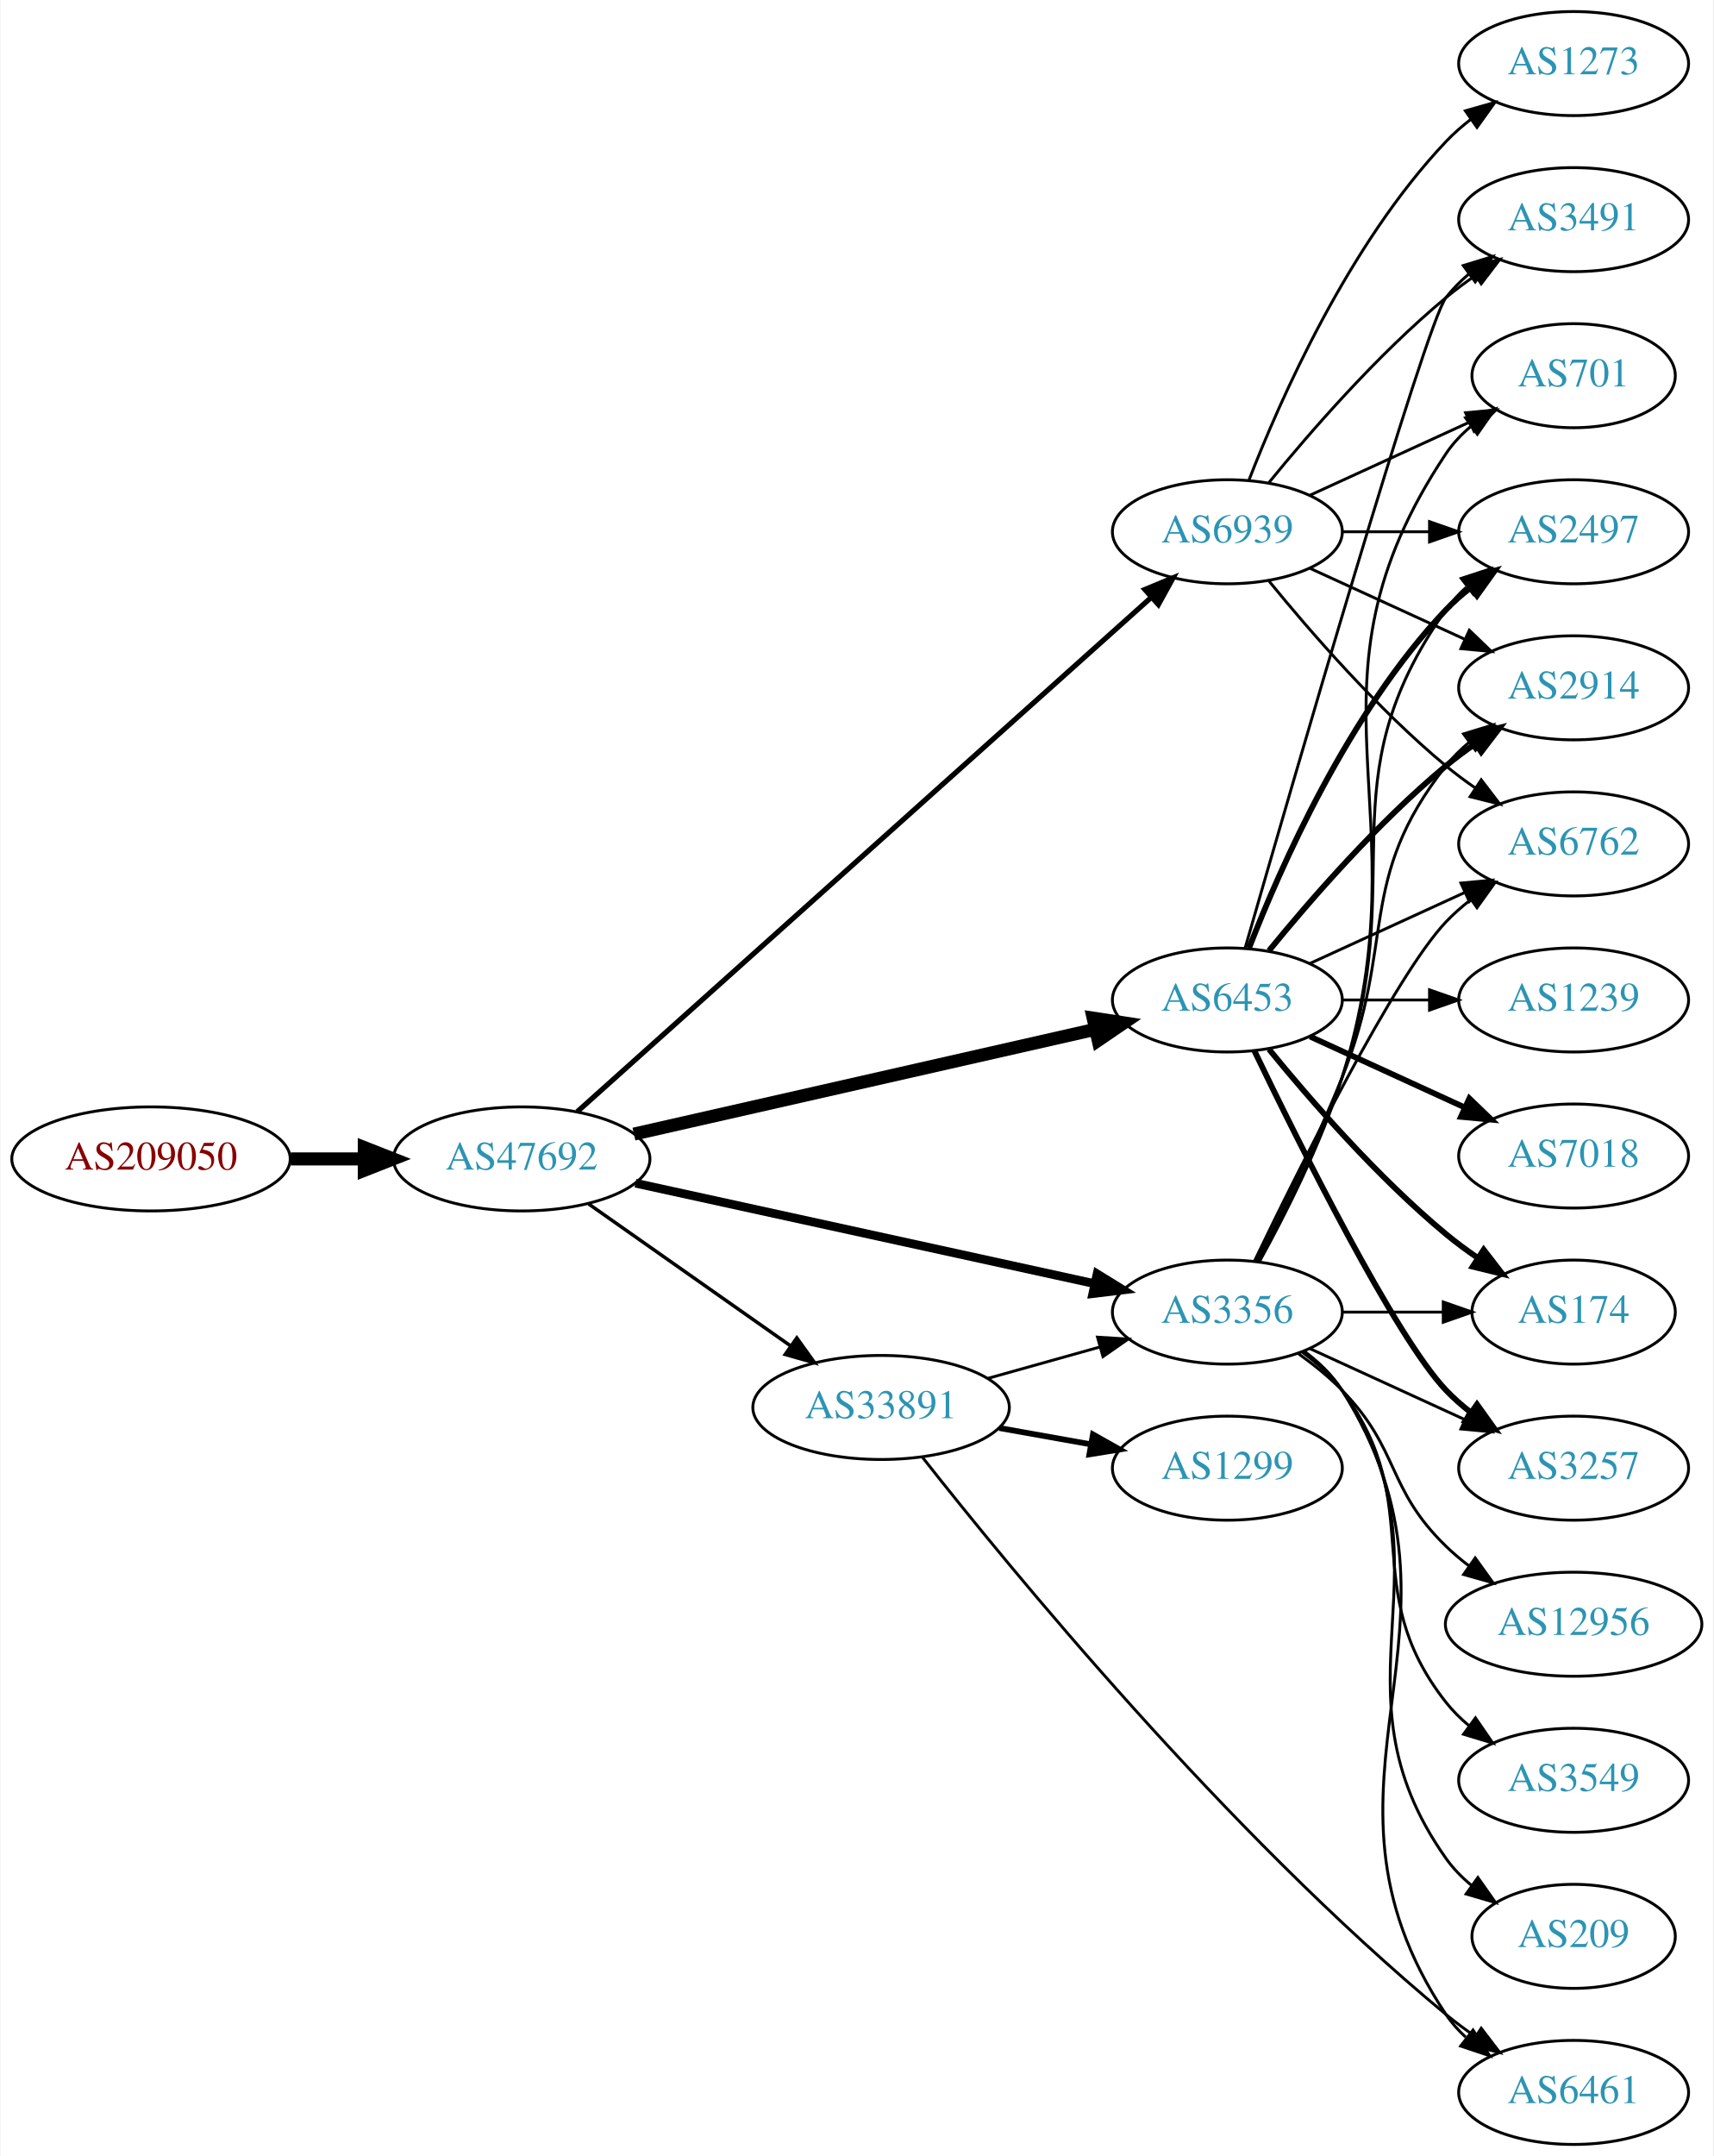
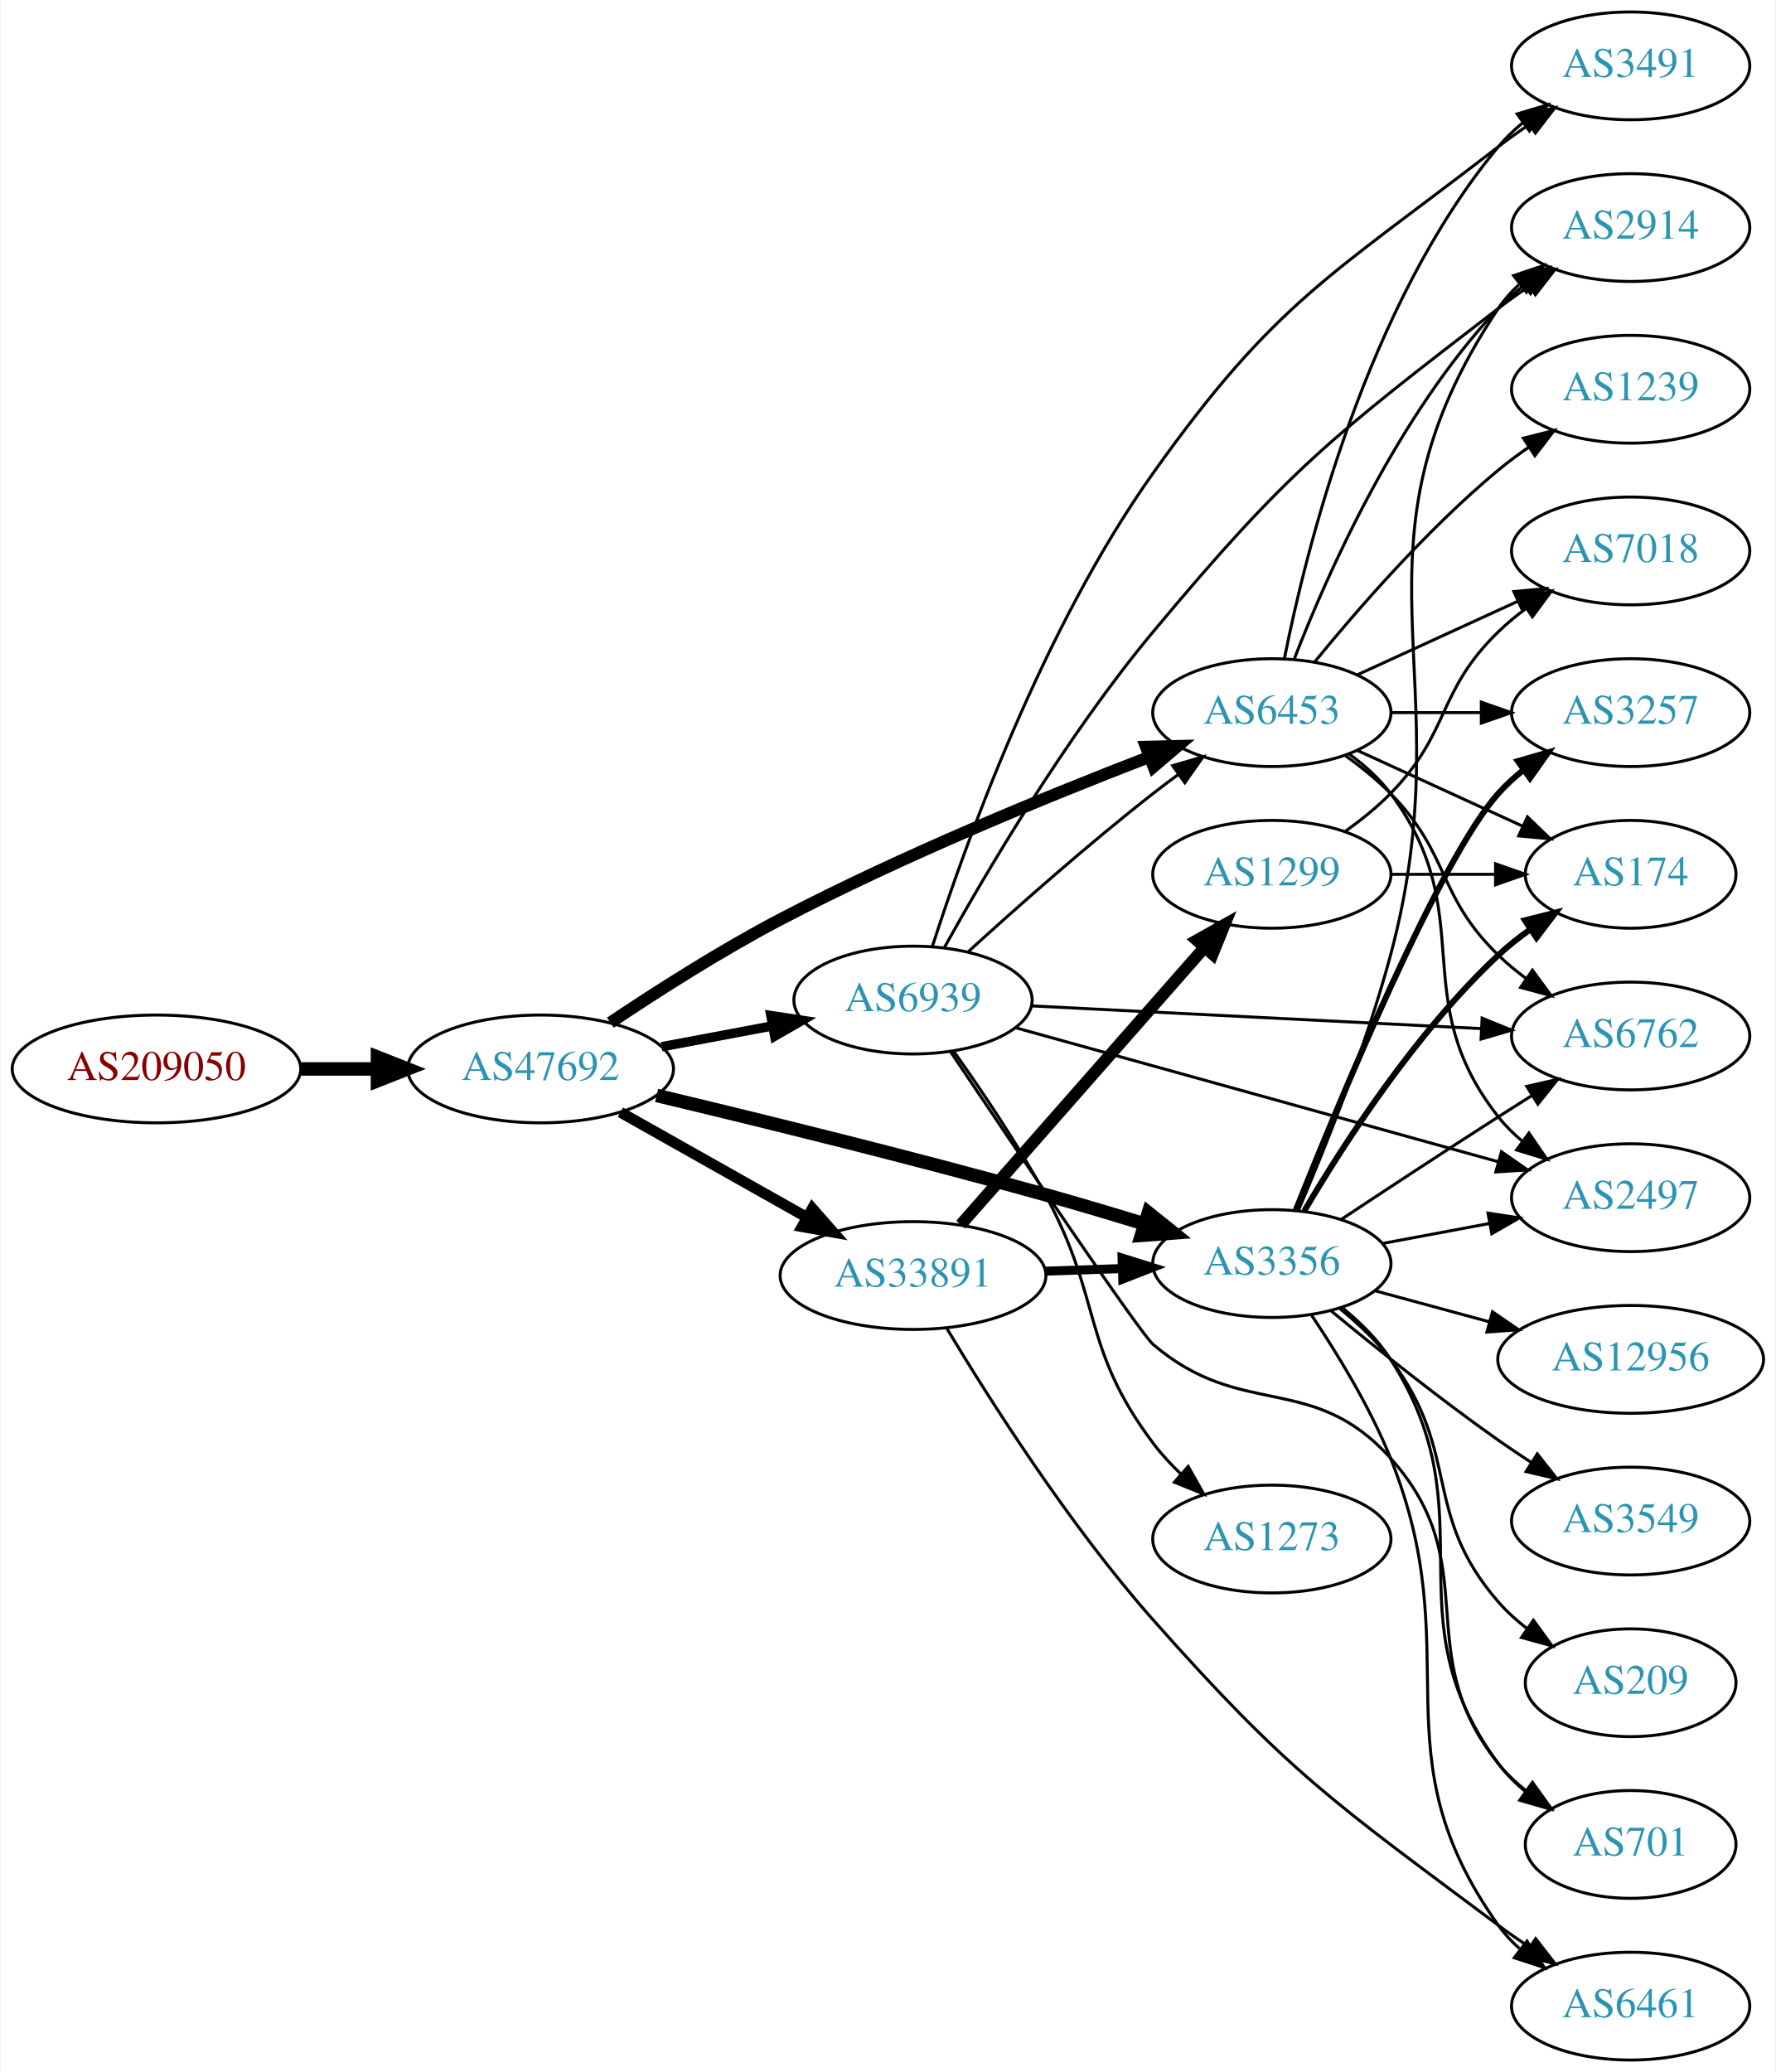
- <svg xmlns="http://www.w3.org/2000/svg" xmlns:xlink="http://www.w3.org/1999/xlink" width="593pt" height="746pt" viewBox="0.00 0.00 592.66 746.00">
-   <g id="graph0" class="graph" transform="scale(1 1) rotate(0) translate(4 742)">
-     <polygon fill="white" stroke="none" points="-4,4 -4,-742 588.661,-742 588.661,4 -4,4" />
+ <svg xmlns="http://www.w3.org/2000/svg" xmlns:xlink="http://www.w3.org/1999/xlink" width="593pt" height="692pt" viewBox="0.00 0.00 592.66 692.00">
+   <g id="graph0" class="graph" transform="scale(1 1) rotate(0) translate(4 688)">
+     <polygon fill="white" stroke="none" points="-4,4 -4,-688 588.661,-688 588.661,4 -4,4" />
    <g id="node1" class="node">
      <g id="a_node1">
        <a xlink:href="/asn/209050" xlink:title="AS209050 ~ Digimagical GmbH [AT]">
-           <ellipse fill="#ffffff" stroke="black" cx="48.096" cy="-341" rx="48.192" ry="18" />
-           <text text-anchor="middle" x="48.096" y="-337.3" font-family="Times,serif" font-size="14.00" fill="#880000">AS209050</text>
+           <ellipse fill="#ffffff" stroke="black" cx="48.096" cy="-331" rx="48.192" ry="18" />
+           <text text-anchor="middle" x="48.096" y="-327.3" font-family="Times,serif" font-size="14.00" fill="#880000">AS209050</text>
        </a>
      </g>
    </g>
    <g id="node2" class="node">
      <g id="a_node2">
        <a xlink:href="/asn/47692" xlink:title="AS47692 ~ Nessus GmbH [AT]">
-           <ellipse fill="#ffffff" stroke="black" cx="176.388" cy="-341" rx="44.393" ry="18" />
-           <text text-anchor="middle" x="176.388" y="-337.3" font-family="Times,serif" font-size="14.00" fill="#2c94b3">AS47692</text>
+           <ellipse fill="#ffffff" stroke="black" cx="176.388" cy="-331" rx="44.393" ry="18" />
+           <text text-anchor="middle" x="176.388" y="-327.3" font-family="Times,serif" font-size="14.00" fill="#2c94b3">AS47692</text>
        </a>
      </g>
    </g>
    <g id="edge1" class="edge">
-       <path fill="none" stroke="black" stroke-width="4.5" d="M96.481,-341C104.742,-341 113.386,-341 121.799,-341" />
-       <polygon fill="black" stroke="black" stroke-width="4.5" points="121.904,-344.938 131.904,-341 121.904,-337.063 121.904,-344.938" />
+       <path fill="none" stroke="black" stroke-width="4.5" d="M96.481,-331C104.742,-331 113.386,-331 121.799,-331" />
+       <polygon fill="black" stroke="black" stroke-width="4.5" points="121.904,-334.938 131.904,-331 121.904,-327.063 121.904,-334.938" />
    </g>
    <g id="node3" class="node">
      <g id="a_node3">
-         <a xlink:href="/asn/3356" xlink:title="AS3356 ~ Level 3 Parent, LLC [US]">
-           <ellipse fill="#ffffff" stroke="black" cx="420.622" cy="-288" rx="39.794" ry="18" />
-           <text text-anchor="middle" x="420.622" y="-284.3" font-family="Times,serif" font-size="14.00" fill="#2c94b3">AS3356</text>
+         <a xlink:href="/asn/6453" xlink:title="AS6453 ~ TATA COMMUNICATIONS (AMERICA) INC [US]">
+           <ellipse fill="#ffffff" stroke="black" cx="420.622" cy="-450" rx="39.794" ry="18" />
+           <text text-anchor="middle" x="420.622" y="-446.3" font-family="Times,serif" font-size="14.00" fill="#2c94b3">AS6453</text>
        </a>
      </g>
    </g>
    <g id="edge2" class="edge">
-       <path fill="none" stroke="black" stroke-width="3" d="M215.77,-332.602C258.931,-323.159 328.942,-307.84 374.637,-297.843" />
-       <polygon fill="black" stroke="black" stroke-width="3" points="375.544,-301.227 384.565,-295.67 374.048,-294.389 375.544,-301.227" />
+       <path fill="none" stroke="black" stroke-width="4.05" d="M199.68,-346.449C215.238,-356.886 236.698,-370.603 256.584,-381 297.364,-402.322 346.21,-422.305 379.739,-435.222" />
+       <polygon fill="black" stroke="black" stroke-width="4.05" points="378.592,-438.577 389.198,-438.835 381.121,-431.956 378.592,-438.577" />
    </g>
    <g id="node4" class="node">
      <g id="a_node4">
-         <a xlink:href="/asn/6453" xlink:title="AS6453 ~ TATA COMMUNICATIONS (AMERICA) INC [US]">
-           <ellipse fill="#ffffff" stroke="black" cx="420.622" cy="-396" rx="39.794" ry="18" />
-           <text text-anchor="middle" x="420.622" y="-392.3" font-family="Times,serif" font-size="14.00" fill="#2c94b3">AS6453</text>
+         <a xlink:href="/asn/3356" xlink:title="AS3356 ~ Level 3 Parent, LLC [US]">
+           <ellipse fill="#ffffff" stroke="black" cx="420.622" cy="-266" rx="39.794" ry="18" />
+           <text text-anchor="middle" x="420.622" y="-262.3" font-family="Times,serif" font-size="14.00" fill="#2c94b3">AS3356</text>
        </a>
      </g>
    </g>
    <g id="edge3" class="edge">
-       <path fill="none" stroke="black" stroke-width="4.5" d="M215.237,-349.594C258.411,-359.396 328.944,-375.411 374.823,-385.828" />
-       <polygon fill="black" stroke="black" stroke-width="4.5" points="374.163,-389.716 384.787,-388.091 375.907,-382.037 374.163,-389.716" />
+       <path fill="none" stroke="black" stroke-width="4.5" d="M215.145,-322.146C249.21,-314.014 300.629,-301.38 344.976,-289 355.776,-285.985 367.387,-282.518 378.158,-279.206" />
+       <polygon fill="black" stroke="black" stroke-width="4.5" points="379.383,-282.949 387.767,-276.225 377.049,-275.428 379.383,-282.949" />
    </g>
    <g id="node5" class="node">
      <g id="a_node5">
        <a xlink:href="/asn/33891" xlink:title="AS33891 ~ CORE-BACKBONE GMBH GLOBAL NETWORK [DE]">
-           <ellipse fill="#ffffff" stroke="black" cx="300.78" cy="-255" rx="44.393" ry="18" />
-           <text text-anchor="middle" x="300.78" y="-251.3" font-family="Times,serif" font-size="14.00" fill="#2c94b3">AS33891</text>
+           <ellipse fill="#ffffff" stroke="black" cx="300.78" cy="-262" rx="44.393" ry="18" />
+           <text text-anchor="middle" x="300.78" y="-258.3" font-family="Times,serif" font-size="14.00" fill="#2c94b3">AS33891</text>
        </a>
      </g>
    </g>
    <g id="edge4" class="edge">
-       <path fill="none" stroke="black" stroke-width="1.2" d="M199.552,-325.426C219.134,-311.666 247.868,-291.477 269.554,-276.238" />
-       <polygon fill="black" stroke="black" stroke-width="1.2" points="271.61,-279.071 277.78,-270.458 267.586,-273.344 271.61,-279.071" />
+       <path fill="none" stroke="black" stroke-width="3.6" d="M203.045,-316.535C221.159,-306.323 245.631,-292.527 265.429,-281.366" />
+       <polygon fill="black" stroke="black" stroke-width="3.6" points="267.164,-284.406 274.156,-276.446 263.726,-278.308 267.164,-284.406" />
    </g>
    <g id="node6" class="node">
      <g id="a_node6">
        <a xlink:href="/asn/6939" xlink:title="AS6939 ~ Hurricane Electric LLC [US]">
-           <ellipse fill="#ffffff" stroke="black" cx="420.622" cy="-558" rx="39.794" ry="18" />
-           <text text-anchor="middle" x="420.622" y="-554.3" font-family="Times,serif" font-size="14.00" fill="#2c94b3">AS6939</text>
+           <ellipse fill="#ffffff" stroke="black" cx="300.78" cy="-354" rx="39.794" ry="18" />
+           <text text-anchor="middle" x="300.78" y="-350.3" font-family="Times,serif" font-size="14.00" fill="#2c94b3">AS6939</text>
        </a>
      </g>
    </g>
    <g id="edge5" class="edge">
-       <path fill="none" stroke="black" stroke-width="1.8" d="M195.595,-357.31C238.327,-395.591 345.136,-491.273 394.222,-535.246" />
-       <polygon fill="black" stroke="black" stroke-width="1.8" points="392.079,-538.025 401.862,-542.09 396.749,-532.811 392.079,-538.025" />
+       <path fill="none" stroke="black" stroke-width="3.15" d="M216.787,-338.404C228.579,-340.62 241.614,-343.069 253.791,-345.358" />
+       <polygon fill="black" stroke="black" stroke-width="3.15" points="253.297,-348.826 263.772,-347.233 254.59,-341.947 253.297,-348.826" />
    </g>
    <g id="node7" class="node">
      <g id="a_node7">
-         <a xlink:href="/asn/701" xlink:title="AS701 ~ UUNET [US]">
-           <ellipse fill="#ffffff" stroke="black" cx="540.465" cy="-612" rx="35.194" ry="18" />
-           <text text-anchor="middle" x="540.465" y="-608.3" font-family="Times,serif" font-size="14.00" fill="#2c94b3">AS701</text>
+         <a xlink:href="/asn/174" xlink:title="AS174 ~ Cogent Communications [US]">
+           <ellipse fill="#ffffff" stroke="black" cx="540.465" cy="-396" rx="35.194" ry="18" />
+           <text text-anchor="middle" x="540.465" y="-392.3" font-family="Times,serif" font-size="14.00" fill="#2c94b3">AS174</text>
        </a>
      </g>
    </g>
    <g id="edge6" class="edge">
-       <path fill="none" stroke="black" d="M431.705,-305.43C440.539,-321.45 453.06,-346.114 460.269,-369 489.51,-461.828 442.23,-504.056 496.269,-585 498.644,-588.558 501.664,-591.736 505.001,-594.549" />
-       <polygon fill="black" stroke="black" points="503.046,-597.455 513.205,-600.462 507.139,-591.776 503.046,-597.455" />
+       <path fill="none" stroke="black" d="M449.251,-437.339C465.667,-429.817 486.649,-420.202 504.246,-412.139" />
+       <polygon fill="black" stroke="black" points="505.99,-415.189 513.623,-407.842 503.074,-408.826 505.99,-415.189" />
    </g>
    <g id="node8" class="node">
      <g id="a_node8">
-         <a xlink:href="/asn/174" xlink:title="AS174 ~ Cogent Communications [US]">
-           <ellipse fill="#ffffff" stroke="black" cx="540.465" cy="-288" rx="35.194" ry="18" />
-           <text text-anchor="middle" x="540.465" y="-284.3" font-family="Times,serif" font-size="14.00" fill="#2c94b3">AS174</text>
+         <a xlink:href="/asn/2914" xlink:title="AS2914 ~ NTT America, Inc. [US]">
+           <ellipse fill="#ffffff" stroke="black" cx="540.465" cy="-612" rx="39.794" ry="18" />
+           <text text-anchor="middle" x="540.465" y="-608.3" font-family="Times,serif" font-size="14.00" fill="#2c94b3">AS2914</text>
        </a>
      </g>
    </g>
    <g id="edge7" class="edge">
-       <path fill="none" stroke="black" d="M460.535,-288C471.622,-288 483.781,-288 495.164,-288" />
-       <polygon fill="black" stroke="black" points="495.345,-291.5 505.345,-288 495.345,-284.5 495.345,-291.5" />
+       <path fill="none" stroke="black" d="M428.145,-467.994C438.896,-495.728 462.553,-549.429 496.269,-585 498.854,-587.728 501.772,-590.294 504.84,-592.677" />
+       <polygon fill="black" stroke="black" points="502.994,-595.658 513.189,-598.543 507.019,-589.93 502.994,-595.658" />
    </g>
    <g id="node9" class="node">
      <g id="a_node9">
-         <a xlink:href="/asn/2497" xlink:title="AS2497 ~ Internet Initiative Japan Inc. [JP]">
+         <a xlink:href="/asn/1239" xlink:title="AS1239 ~ Sprint [US]">
          <ellipse fill="#ffffff" stroke="black" cx="540.465" cy="-558" rx="39.794" ry="18" />
-           <text text-anchor="middle" x="540.465" y="-554.3" font-family="Times,serif" font-size="14.00" fill="#2c94b3">AS2497</text>
+           <text text-anchor="middle" x="540.465" y="-554.3" font-family="Times,serif" font-size="14.00" fill="#2c94b3">AS1239</text>
        </a>
      </g>
    </g>
    <g id="edge8" class="edge">
-       <path fill="none" stroke="black" d="M431.415,-305.526C440.053,-321.611 452.45,-346.315 460.269,-369 484.303,-438.731 453.69,-470.775 496.269,-531 498.26,-533.816 500.647,-536.401 503.263,-538.76" />
-       <polygon fill="black" stroke="black" points="501.562,-541.865 511.631,-545.162 505.815,-536.306 501.562,-541.865" />
+       <path fill="none" stroke="black" d="M435.041,-467.065C449.156,-484.375 472.571,-511.345 496.269,-531 499.485,-533.668 502.986,-536.27 506.556,-538.741" />
+       <polygon fill="black" stroke="black" points="504.634,-541.666 514.912,-544.236 508.48,-535.817 504.634,-541.666" />
    </g>
    <g id="node10" class="node">
      <g id="a_node10">
-         <a xlink:href="/asn/3257" xlink:title="AS3257 ~ GTT [DE]">
-           <ellipse fill="#ffffff" stroke="black" cx="540.465" cy="-234" rx="39.794" ry="18" />
-           <text text-anchor="middle" x="540.465" y="-230.3" font-family="Times,serif" font-size="14.00" fill="#2c94b3">AS3257</text>
+         <a xlink:href="/asn/3491" xlink:title="AS3491 ~ PCCW Global, Inc. [US]">
+           <ellipse fill="#ffffff" stroke="black" cx="540.465" cy="-666" rx="39.794" ry="18" />
+           <text text-anchor="middle" x="540.465" y="-662.3" font-family="Times,serif" font-size="14.00" fill="#2c94b3">AS3491</text>
        </a>
      </g>
    </g>
    <g id="edge9" class="edge">
-       <path fill="none" stroke="black" d="M449.251,-275.339C465.208,-268.027 485.479,-258.739 502.761,-250.819" />
-       <polygon fill="black" stroke="black" points="504.376,-253.929 512.009,-246.581 501.46,-247.565 504.376,-253.929" />
+       <path fill="none" stroke="black" d="M424.821,-468.073C431.984,-504.141 452.259,-586.125 496.269,-639 498.673,-641.889 501.47,-644.563 504.462,-647.013" />
+       <polygon fill="black" stroke="black" points="502.551,-649.95 512.705,-652.973 506.652,-644.277 502.551,-649.95" />
    </g>
    <g id="node11" class="node">
      <g id="a_node11">
-         <a xlink:href="/asn/12956" xlink:title="AS12956 ~ TELXIUS [ES]">
-           <ellipse fill="#ffffff" stroke="black" cx="540.465" cy="-180" rx="44.393" ry="18" />
-           <text text-anchor="middle" x="540.465" y="-176.3" font-family="Times,serif" font-size="14.00" fill="#2c94b3">AS12956</text>
+         <a xlink:href="/asn/7018" xlink:title="AS7018 ~ AT&amp;T Services, Inc. [US]">
+           <ellipse fill="#ffffff" stroke="black" cx="540.465" cy="-504" rx="39.794" ry="18" />
+           <text text-anchor="middle" x="540.465" y="-500.3" font-family="Times,serif" font-size="14.00" fill="#2c94b3">AS7018</text>
        </a>
      </g>
    </g>
    <g id="edge10" class="edge">
-       <path fill="none" stroke="black" d="M445.216,-273.611C450.472,-269.852 455.804,-265.563 460.269,-261 480.441,-240.383 475.575,-227.094 496.269,-207 498.755,-204.586 501.492,-202.278 504.346,-200.1" />
-       <polygon fill="black" stroke="black" points="506.4,-202.934 512.581,-194.329 502.383,-197.202 506.4,-202.934" />
+       <path fill="none" stroke="black" d="M449.251,-462.661C465.208,-469.973 485.479,-479.261 502.761,-487.181" />
+       <polygon fill="black" stroke="black" points="501.46,-490.435 512.009,-491.419 504.376,-484.071 501.46,-490.435" />
    </g>
    <g id="node12" class="node">
      <g id="a_node12">
+         <a xlink:href="/asn/3257" xlink:title="AS3257 ~ GTT [DE]">
+           <ellipse fill="#ffffff" stroke="black" cx="540.465" cy="-450" rx="39.794" ry="18" />
+           <text text-anchor="middle" x="540.465" y="-446.3" font-family="Times,serif" font-size="14.00" fill="#2c94b3">AS3257</text>
+         </a>
+       </g>
+     </g>
+     <g id="edge11" class="edge">
+       <path fill="none" stroke="black" d="M460.535,-450C470.088,-450 480.438,-450 490.401,-450" />
+       <polygon fill="black" stroke="black" points="490.593,-453.5 500.593,-450 490.593,-446.5 490.593,-453.5" />
+     </g>
+     <g id="node13" class="node">
+       <g id="a_node13">
+         <a xlink:href="/asn/6762" xlink:title="AS6762 ~ TELECOM ITALIA SPARKLE S.p.A. [IT]">
+           <ellipse fill="#ffffff" stroke="black" cx="540.465" cy="-342" rx="39.794" ry="18" />
+           <text text-anchor="middle" x="540.465" y="-338.3" font-family="Times,serif" font-size="14.00" fill="#2c94b3">AS6762</text>
+         </a>
+       </g>
+     </g>
+     <g id="edge12" class="edge">
+       <path fill="none" stroke="black" d="M445.216,-435.611C450.472,-431.852 455.804,-427.563 460.269,-423 480.441,-402.383 475.575,-389.094 496.269,-369 499.114,-366.237 502.288,-363.614 505.588,-361.166" />
+       <polygon fill="black" stroke="black" points="507.653,-363.994 513.936,-355.462 503.704,-358.214 507.653,-363.994" />
+     </g>
+     <g id="node14" class="node">
+       <g id="a_node14">
+         <a xlink:href="/asn/2497" xlink:title="AS2497 ~ Internet Initiative Japan Inc. [JP]">
+           <ellipse fill="#ffffff" stroke="black" cx="540.465" cy="-288" rx="39.794" ry="18" />
+           <text text-anchor="middle" x="540.465" y="-284.3" font-family="Times,serif" font-size="14.00" fill="#2c94b3">AS2497</text>
+         </a>
+       </g>
+     </g>
+     <g id="edge13" class="edge">
+       <path fill="none" stroke="black" d="M446.553,-436.118C451.629,-432.389 456.547,-427.984 460.269,-423 490.54,-382.458 464.97,-354.754 496.269,-315 498.594,-312.047 501.337,-309.33 504.296,-306.853" />
+       <polygon fill="black" stroke="black" points="506.489,-309.585 512.493,-300.855 502.356,-303.936 506.489,-309.585" />
+     </g>
+     <g id="edge16" class="edge">
+       <path fill="none" stroke="black" stroke-width="2" d="M431.491,-283.618C444.353,-305.492 468.506,-343.076 496.269,-369 499.557,-372.071 503.245,-374.987 507.043,-377.69" />
+       <polygon fill="black" stroke="black" stroke-width="2" points="505.152,-380.635 515.421,-383.24 509.018,-374.8 505.152,-380.635" />
+     </g>
+     <g id="edge17" class="edge">
+       <path fill="none" stroke="black" d="M429.548,-283.886C438.244,-304.16 452.055,-338.378 460.269,-369 485.482,-463.002 442.23,-504.056 496.269,-585 498.184,-587.869 500.518,-590.49 503.099,-592.872" />
+       <polygon fill="black" stroke="black" points="501.362,-595.954 511.41,-599.313 505.65,-590.421 501.362,-595.954" />
+     </g>
+     <g id="edge20" class="edge">
+       <path fill="none" stroke="black" stroke-width="2" d="M428.648,-283.914C443.117,-320.209 476.539,-400.864 496.269,-423 498.77,-425.806 501.631,-428.424 504.663,-430.84" />
+       <polygon fill="black" stroke="black" stroke-width="2" points="502.787,-433.801 512.962,-436.751 506.848,-428.099 502.787,-433.801" />
+     </g>
+     <g id="edge15" class="edge">
+       <path fill="none" stroke="black" d="M443.749,-280.709C458.559,-290.509 478.516,-303.627 496.269,-315 499.871,-317.308 503.654,-319.707 507.422,-322.082" />
+       <polygon fill="black" stroke="black" points="505.76,-325.171 516.09,-327.522 509.48,-319.242 505.76,-325.171" />
+     </g>
+     <g id="edge19" class="edge">
+       <path fill="none" stroke="black" d="M457.619,-272.72C468.822,-274.812 481.335,-277.148 493.141,-279.352" />
+       <polygon fill="black" stroke="black" points="492.81,-282.85 503.282,-281.245 494.094,-275.969 492.81,-282.85" />
+     </g>
+     <g id="node15" class="node">
+       <g id="a_node15">
+         <a xlink:href="/asn/12956" xlink:title="AS12956 ~ TELXIUS [ES]">
+           <ellipse fill="#ffffff" stroke="black" cx="540.465" cy="-234" rx="44.393" ry="18" />
+           <text text-anchor="middle" x="540.465" y="-230.3" font-family="Times,serif" font-size="14.00" fill="#2c94b3">AS12956</text>
+         </a>
+       </g>
+     </g>
+     <g id="edge14" class="edge">
+       <path fill="none" stroke="black" d="M455.076,-256.916C466.888,-253.708 480.392,-250.041 493.081,-246.595" />
+       <polygon fill="black" stroke="black" points="494.303,-249.891 503.036,-243.892 492.468,-243.135 494.303,-249.891" />
+     </g>
+     <g id="node16" class="node">
+       <g id="a_node16">
+         <a xlink:href="/asn/701" xlink:title="AS701 ~ UUNET [US]">
+           <ellipse fill="#ffffff" stroke="black" cx="540.465" cy="-72" rx="35.194" ry="18" />
+           <text text-anchor="middle" x="540.465" y="-68.3" font-family="Times,serif" font-size="14.00" fill="#2c94b3">AS701</text>
+         </a>
+       </g>
+     </g>
+     <g id="edge18" class="edge">
+       <path fill="none" stroke="black" d="M443.962,-251.411C450.006,-246.516 456.039,-240.601 460.269,-234 493.773,-181.717 459.365,-148.941 496.269,-99 498.811,-95.559 501.935,-92.455 505.33,-89.682" />
+       <polygon fill="black" stroke="black" points="507.469,-92.456 513.598,-83.814 503.417,-86.748 507.469,-92.456" />
+     </g>
+     <g id="node17" class="node">
+       <g id="a_node17">
        <a xlink:href="/asn/6461" xlink:title="AS6461 ~ Zayo Bandwidth [US]">
          <ellipse fill="#ffffff" stroke="black" cx="540.465" cy="-18" rx="39.794" ry="18" />
          <text text-anchor="middle" x="540.465" y="-14.3" font-family="Times,serif" font-size="14.00" fill="#2c94b3">AS6461</text>
        </a>
      </g>
    </g>
-     <g id="edge11" class="edge">
-       <path fill="none" stroke="black" d="M447.148,-274.528C452.193,-270.777 456.948,-266.26 460.269,-261 512.219,-178.7 442.23,-125.944 496.269,-45 498.184,-42.131 500.518,-39.51 503.099,-37.128" />
-       <polygon fill="black" stroke="black" points="505.65,-39.579 511.41,-30.687 501.362,-34.046 505.65,-39.579" />
-     </g>
-     <g id="node13" class="node">
-       <g id="a_node13">
-         <a xlink:href="/asn/3549" xlink:title="AS3549 ~ Level 3 Parent, LLC [US]">
-           <ellipse fill="#ffffff" stroke="black" cx="540.465" cy="-126" rx="39.794" ry="18" />
-           <text text-anchor="middle" x="540.465" y="-122.3" font-family="Times,serif" font-size="14.00" fill="#2c94b3">AS3549</text>
-         </a>
-       </g>
-     </g>
-     <g id="edge12" class="edge">
-       <path fill="none" stroke="black" d="M446.553,-274.118C451.629,-270.389 456.547,-265.984 460.269,-261 490.54,-220.458 464.97,-192.754 496.269,-153 498.594,-150.047 501.337,-147.33 504.296,-144.853" />
-       <polygon fill="black" stroke="black" points="506.489,-147.585 512.493,-138.855 502.356,-141.936 506.489,-147.585" />
-     </g>
-     <g id="node14" class="node">
-       <g id="a_node14">
-         <a xlink:href="/asn/2914" xlink:title="AS2914 ~ NTT America, Inc. [US]">
-           <ellipse fill="#ffffff" stroke="black" cx="540.465" cy="-504" rx="39.794" ry="18" />
-           <text text-anchor="middle" x="540.465" y="-500.3" font-family="Times,serif" font-size="14.00" fill="#2c94b3">AS2914</text>
-         </a>
-       </g>
-     </g>
-     <g id="edge13" class="edge">
-       <path fill="none" stroke="black" d="M430.703,-305.417C438.972,-321.634 451.233,-346.603 460.269,-369 479.199,-415.922 464.97,-437.246 496.269,-477 498.594,-479.953 501.337,-482.67 504.296,-485.147" />
-       <polygon fill="black" stroke="black" points="502.356,-488.064 512.493,-491.145 506.489,-482.415 502.356,-488.064" />
-     </g>
-     <g id="node15" class="node">
-       <g id="a_node15">
-         <a xlink:href="/asn/6762" xlink:title="AS6762 ~ TELECOM ITALIA SPARKLE S.p.A. [IT]">
-           <ellipse fill="#ffffff" stroke="black" cx="540.465" cy="-450" rx="39.794" ry="18" />
-           <text text-anchor="middle" x="540.465" y="-446.3" font-family="Times,serif" font-size="14.00" fill="#2c94b3">AS6762</text>
-         </a>
-       </g>
-     </g>
-     <g id="edge14" class="edge">
-       <path fill="none" stroke="black" d="M429.969,-305.595C445.437,-337.732 478.582,-404.34 496.269,-423 498.854,-425.728 501.772,-428.294 504.84,-430.677" />
-       <polygon fill="black" stroke="black" points="502.994,-433.658 513.189,-436.543 507.019,-427.93 502.994,-433.658" />
-     </g>
-     <g id="node16" class="node">
-       <g id="a_node16">
-         <a xlink:href="/asn/209" xlink:title="AS209 ~ CenturyLink Communications, LLC [US]">
-           <ellipse fill="#ffffff" stroke="black" cx="540.465" cy="-72" rx="35.194" ry="18" />
-           <text text-anchor="middle" x="540.465" y="-68.3" font-family="Times,serif" font-size="14.00" fill="#2c94b3">AS209</text>
-         </a>
-       </g>
-     </g>
-     <g id="edge15" class="edge">
-       <path fill="none" stroke="black" d="M446.941,-274.393C451.997,-270.649 456.809,-266.169 460.269,-261 501.293,-199.706 453.69,-159.225 496.269,-99 498.739,-95.507 501.817,-92.37 505.187,-89.579" />
-       <polygon fill="black" stroke="black" points="507.326,-92.352 513.427,-83.69 503.256,-86.657 507.326,-92.352" />
-     </g>
-     <g id="edge18" class="edge">
-       <path fill="none" stroke="black" stroke-width="2" d="M435.041,-378.935C449.156,-361.625 472.571,-334.655 496.269,-315 499.732,-312.128 503.524,-309.331 507.379,-306.692" />
-       <polygon fill="black" stroke="black" stroke-width="2" points="509.34,-309.592 515.812,-301.203 505.521,-303.725 509.34,-309.592" />
-     </g>
-     <g id="edge23" class="edge">
-       <path fill="none" stroke="black" stroke-width="2" d="M428.145,-413.994C438.896,-441.728 462.553,-495.429 496.269,-531 498.854,-533.728 501.772,-536.294 504.84,-538.677" />
-       <polygon fill="black" stroke="black" stroke-width="2" points="502.994,-541.658 513.189,-544.543 507.019,-535.93 502.994,-541.658" />
-     </g>
-     <g id="edge22" class="edge">
-       <path fill="none" stroke="black" stroke-width="2" d="M429.969,-378.405C445.437,-346.268 478.582,-279.66 496.269,-261 498.854,-258.272 501.772,-255.706 504.84,-253.323" />
-       <polygon fill="black" stroke="black" stroke-width="2" points="507.019,-256.07 513.189,-247.457 502.994,-250.342 507.019,-256.07" />
-     </g>
-     <g id="edge20" class="edge">
-       <path fill="none" stroke="black" stroke-width="2" d="M435.041,-413.065C449.156,-430.375 472.571,-457.345 496.269,-477 499.485,-479.668 502.986,-482.27 506.556,-484.741" />
-       <polygon fill="black" stroke="black" stroke-width="2" points="504.634,-487.666 514.912,-490.236 508.48,-481.817 504.634,-487.666" />
-     </g>
-     <g id="edge17" class="edge">
-       <path fill="none" stroke="black" d="M449.251,-408.661C465.208,-415.973 485.479,-425.261 502.761,-433.181" />
-       <polygon fill="black" stroke="black" points="501.46,-436.435 512.009,-437.419 504.376,-430.071 501.46,-436.435" />
-     </g>
-     <g id="node17" class="node">
-       <g id="a_node17">
-         <a xlink:href="/asn/1239" xlink:title="AS1239 ~ Sprint [US]">
-           <ellipse fill="#ffffff" stroke="black" cx="540.465" cy="-396" rx="39.794" ry="18" />
-           <text text-anchor="middle" x="540.465" y="-392.3" font-family="Times,serif" font-size="14.00" fill="#2c94b3">AS1239</text>
-         </a>
-       </g>
-     </g>
-     <g id="edge16" class="edge">
-       <path fill="none" stroke="black" d="M460.535,-396C470.088,-396 480.438,-396 490.401,-396" />
-       <polygon fill="black" stroke="black" points="490.593,-399.5 500.593,-396 490.593,-392.5 490.593,-399.5" />
+     <g id="edge21" class="edge">
+       <path fill="none" stroke="black" d="M433.838,-248.835C442.351,-236.153 453.375,-218.18 460.269,-201 486.768,-134.963 454.955,-102.934 496.269,-45 498.271,-42.192 500.666,-39.613 503.288,-37.258" />
+       <polygon fill="black" stroke="black" points="505.84,-39.712 511.664,-30.862 501.592,-34.149 505.84,-39.712" />
    </g>
    <g id="node18" class="node">
      <g id="a_node18">
-         <a xlink:href="/asn/7018" xlink:title="AS7018 ~ AT&amp;T Services, Inc. [US]">
-           <ellipse fill="#ffffff" stroke="black" cx="540.465" cy="-342" rx="39.794" ry="18" />
-           <text text-anchor="middle" x="540.465" y="-338.3" font-family="Times,serif" font-size="14.00" fill="#2c94b3">AS7018</text>
-         </a>
-       </g>
-     </g>
-     <g id="edge19" class="edge">
-       <path fill="none" stroke="black" stroke-width="2" d="M449.251,-383.339C465.208,-376.027 485.479,-366.739 502.761,-358.819" />
-       <polygon fill="black" stroke="black" stroke-width="2" points="504.376,-361.929 512.009,-354.581 501.46,-355.565 504.376,-361.929" />
+         <a xlink:href="/asn/3549" xlink:title="AS3549 ~ Level 3 Parent, LLC [US]">
+           <ellipse fill="#ffffff" stroke="black" cx="540.465" cy="-180" rx="39.794" ry="18" />
+           <text text-anchor="middle" x="540.465" y="-176.3" font-family="Times,serif" font-size="14.00" fill="#2c94b3">AS3549</text>
+         </a>
+       </g>
+     </g>
+     <g id="edge22" class="edge">
+       <path fill="none" stroke="black" d="M440.51,-250.123C455.341,-237.891 476.688,-220.795 496.269,-207 499.766,-204.536 503.484,-202.039 507.215,-199.61" />
+       <polygon fill="black" stroke="black" points="509.291,-202.437 515.843,-194.111 505.529,-196.534 509.291,-202.437" />
    </g>
    <g id="node19" class="node">
      <g id="a_node19">
-         <a xlink:href="/asn/3491" xlink:title="AS3491 ~ PCCW Global, Inc. [US]">
-           <ellipse fill="#ffffff" stroke="black" cx="540.465" cy="-666" rx="39.794" ry="18" />
-           <text text-anchor="middle" x="540.465" y="-662.3" font-family="Times,serif" font-size="14.00" fill="#2c94b3">AS3491</text>
-         </a>
-       </g>
-     </g>
-     <g id="edge21" class="edge">
-       <path fill="none" stroke="black" d="M426.737,-413.859C442.408,-468.407 489.127,-629.704 496.269,-639 498.559,-641.981 501.279,-644.716 504.223,-647.205" />
-       <polygon fill="black" stroke="black" points="502.27,-650.113 512.399,-653.218 506.417,-644.473 502.27,-650.113" />
+         <a xlink:href="/asn/209" xlink:title="AS209 ~ CenturyLink Communications, LLC [US]">
+           <ellipse fill="#ffffff" stroke="black" cx="540.465" cy="-126" rx="35.194" ry="18" />
+           <text text-anchor="middle" x="540.465" y="-122.3" font-family="Times,serif" font-size="14.00" fill="#2c94b3">AS209</text>
+         </a>
+       </g>
+     </g>
+     <g id="edge23" class="edge">
+       <path fill="none" stroke="black" d="M443.323,-250.965C449.349,-246.057 455.532,-240.247 460.269,-234 484.07,-202.607 470.435,-182.742 496.269,-153 499.074,-149.77 502.362,-146.797 505.849,-144.098" />
+       <polygon fill="black" stroke="black" points="507.984,-146.878 514.216,-138.31 504.001,-141.121 507.984,-146.878" />
    </g>
    <g id="edge26" class="edge">
-       <path fill="none" stroke="black" d="M337.777,-265.08C349.954,-268.49 363.679,-272.334 376.36,-275.885" />
-       <polygon fill="black" stroke="black" points="375.684,-279.33 386.257,-278.657 377.571,-272.59 375.684,-279.33" />
+       <path fill="none" stroke="black" stroke-width="3" d="M344.991,-263.467C353.303,-263.749 362.066,-264.046 370.548,-264.334" />
+       <polygon fill="black" stroke="black" stroke-width="3" points="370.594,-267.838 380.707,-264.679 370.832,-260.842 370.594,-267.838" />
    </g>
    <g id="edge24" class="edge">
-       <path fill="none" stroke="black" d="M315.08,-237.779C344.817,-199.966 420.077,-108.036 496.269,-45 499.488,-42.336 502.991,-39.736 506.563,-37.267" />
-       <polygon fill="black" stroke="black" points="508.486,-40.191 514.92,-31.774 504.641,-34.341 508.486,-40.191" />
+       <path fill="none" stroke="black" d="M312.101,-244.285C326.169,-220.837 352.85,-178.759 380.976,-147 426.334,-95.781 441.452,-85.939 496.269,-45 499.617,-42.5 503.2,-40.002 506.819,-37.592" />
+       <polygon fill="black" stroke="black" points="508.723,-40.529 515.23,-32.167 504.929,-34.647 508.723,-40.529" />
    </g>
    <g id="node20" class="node">
      <g id="a_node20">
        <a xlink:href="/asn/1299" xlink:title="AS1299 ~ Telia Carrier [EU]">
-           <ellipse fill="#ffffff" stroke="black" cx="420.622" cy="-234" rx="39.794" ry="18" />
-           <text text-anchor="middle" x="420.622" y="-230.3" font-family="Times,serif" font-size="14.00" fill="#2c94b3">AS1299</text>
+           <ellipse fill="#ffffff" stroke="black" cx="420.622" cy="-396" rx="39.794" ry="18" />
+           <text text-anchor="middle" x="420.622" y="-392.3" font-family="Times,serif" font-size="14.00" fill="#2c94b3">AS1299</text>
        </a>
      </g>
    </g>
    <g id="edge25" class="edge">
-       <path fill="none" stroke="black" stroke-width="2" d="M341.676,-247.89C351.897,-246.069 362.974,-244.095 373.481,-242.223" />
-       <polygon fill="black" stroke="black" stroke-width="2" points="374.103,-245.667 383.334,-240.467 372.875,-238.775 374.103,-245.667" />
-     </g>
-     <g id="edge29" class="edge">
-       <path fill="none" stroke="black" d="M449.251,-570.661C465.667,-578.183 486.649,-587.798 504.246,-595.861" />
-       <polygon fill="black" stroke="black" points="503.074,-599.174 513.623,-600.158 505.99,-592.811 503.074,-599.174" />
+       <path fill="none" stroke="black" stroke-width="4" d="M316.705,-278.971C337.247,-302.33 374.366,-344.539 397.963,-371.371" />
+       <polygon fill="black" stroke="black" stroke-width="4" points="395.586,-373.969 404.819,-379.167 400.843,-369.346 395.586,-373.969" />
+     </g>
+     <g id="edge31" class="edge">
+       <path fill="none" stroke="black" d="M319.247,-370.179C334.996,-384.531 358.99,-405.822 380.976,-423 383.703,-425.131 386.583,-427.294 389.492,-429.421" />
+       <polygon fill="black" stroke="black" points="387.491,-432.293 397.661,-435.263 391.562,-426.599 387.491,-432.293" />
+     </g>
+     <g id="edge33" class="edge">
+       <path fill="none" stroke="black" d="M311.293,-371.628C325.045,-396.377 352.024,-442.279 380.976,-477 425.941,-530.924 440.617,-542.191 496.269,-585 499.581,-587.548 503.142,-590.075 506.747,-592.502" />
+       <polygon fill="black" stroke="black" points="504.849,-595.442 515.143,-597.947 508.657,-589.569 504.849,-595.442" />
+     </g>
+     <g id="edge34" class="edge">
+       <path fill="none" stroke="black" d="M307.247,-371.929C317.922,-405.165 343.791,-477.708 380.976,-530 421.841,-587.468 440.475,-595.877 496.269,-639 499.575,-641.555 503.132,-644.087 506.735,-646.517" />
+       <polygon fill="black" stroke="black" points="504.835,-649.457 515.129,-651.965 508.647,-643.585 504.835,-649.457" />
+     </g>
+     <g id="edge30" class="edge">
+       <path fill="none" stroke="black" d="M340.232,-352.059C381.188,-349.991 446.123,-346.713 490.658,-344.464" />
+       <polygon fill="black" stroke="black" points="490.862,-347.958 500.673,-343.958 490.509,-340.967 490.862,-347.958" />
    </g>
    <g id="edge32" class="edge">
-       <path fill="none" stroke="black" d="M460.535,-558C470.088,-558 480.438,-558 490.401,-558" />
-       <polygon fill="black" stroke="black" points="490.593,-561.5 500.593,-558 490.593,-554.5 490.593,-561.5" />
-     </g>
-     <g id="edge30" class="edge">
-       <path fill="none" stroke="black" d="M449.251,-545.339C465.208,-538.027 485.479,-528.739 502.761,-520.819" />
-       <polygon fill="black" stroke="black" points="504.376,-523.929 512.009,-516.581 501.46,-517.565 504.376,-523.929" />
-     </g>
-     <g id="edge31" class="edge">
-       <path fill="none" stroke="black" d="M435.041,-540.935C449.156,-523.625 472.571,-496.655 496.269,-477 499.485,-474.332 502.986,-471.73 506.556,-469.259" />
-       <polygon fill="black" stroke="black" points="508.48,-472.183 514.912,-463.764 504.634,-466.334 508.48,-472.183" />
-     </g>
-     <g id="edge27" class="edge">
-       <path fill="none" stroke="black" d="M435.041,-575.065C449.156,-592.375 472.571,-619.345 496.269,-639 499.485,-641.668 502.986,-644.27 506.556,-646.741" />
-       <polygon fill="black" stroke="black" points="504.634,-649.666 514.912,-652.236 508.48,-643.817 504.634,-649.666" />
+       <path fill="none" stroke="black" d="M335.079,-344.753C377.215,-333.053 449.872,-312.878 496.246,-300.001" />
+       <polygon fill="black" stroke="black" points="497.309,-303.338 506.008,-297.29 495.436,-296.594 497.309,-303.338" />
+     </g>
+     <g id="edge35" class="edge">
+       <path fill="none" stroke="black" d="M313.325,-336.74C334.217,-305.578 376.553,-242.78 380.976,-239 410.68,-213.607 434.162,-230.079 460.269,-201 492.385,-165.228 466.2,-136.51 496.269,-99 498.945,-95.662 502.152,-92.621 505.593,-89.885" />
+       <polygon fill="black" stroke="black" points="507.731,-92.661 513.911,-84.055 503.713,-86.928 507.731,-92.661" />
    </g>
    <g id="node21" class="node">
      <g id="a_node21">
        <a xlink:href="/asn/1273" xlink:title="AS1273 ~ Vodafone Group PLC [EU]">
-           <ellipse fill="#ffffff" stroke="black" cx="540.465" cy="-720" rx="39.794" ry="18" />
-           <text text-anchor="middle" x="540.465" y="-716.3" font-family="Times,serif" font-size="14.00" fill="#2c94b3">AS1273</text>
-         </a>
-       </g>
+           <ellipse fill="#ffffff" stroke="black" cx="420.622" cy="-174" rx="39.794" ry="18" />
+           <text text-anchor="middle" x="420.622" y="-170.3" font-family="Times,serif" font-size="14.00" fill="#2c94b3">AS1273</text>
+         </a>
+       </g>
+     </g>
+     <g id="edge29" class="edge">
+       <path fill="none" stroke="black" d="M314.382,-336.867C323.502,-324.054 335.787,-305.904 344.976,-289 364.179,-253.672 356.827,-238.15 380.976,-206 383.698,-202.376 386.91,-198.903 390.3,-195.67" />
+       <polygon fill="black" stroke="black" points="392.682,-198.237 397.886,-189.009 388.063,-192.977 392.682,-198.237" />
    </g>
    <g id="edge28" class="edge">
-       <path fill="none" stroke="black" d="M428.145,-575.994C438.896,-603.728 462.553,-657.429 496.269,-693 498.854,-695.728 501.772,-698.294 504.84,-700.677" />
-       <polygon fill="black" stroke="black" points="502.994,-703.658 513.189,-706.543 507.019,-697.93 502.994,-703.658" />
+       <path fill="none" stroke="black" d="M460.535,-396C471.622,-396 483.781,-396 495.164,-396" />
+       <polygon fill="black" stroke="black" points="495.345,-399.5 505.345,-396 495.345,-392.5 495.345,-399.5" />
+     </g>
+     <g id="edge27" class="edge">
+       <path fill="none" stroke="black" d="M445.216,-410.389C450.472,-414.148 455.804,-418.437 460.269,-423 480.441,-443.617 475.575,-456.906 496.269,-477 499.114,-479.763 502.288,-482.386 505.588,-484.834" />
+       <polygon fill="black" stroke="black" points="503.704,-487.786 513.936,-490.538 507.653,-482.006 503.704,-487.786" />
    </g>
  </g>
</svg>
